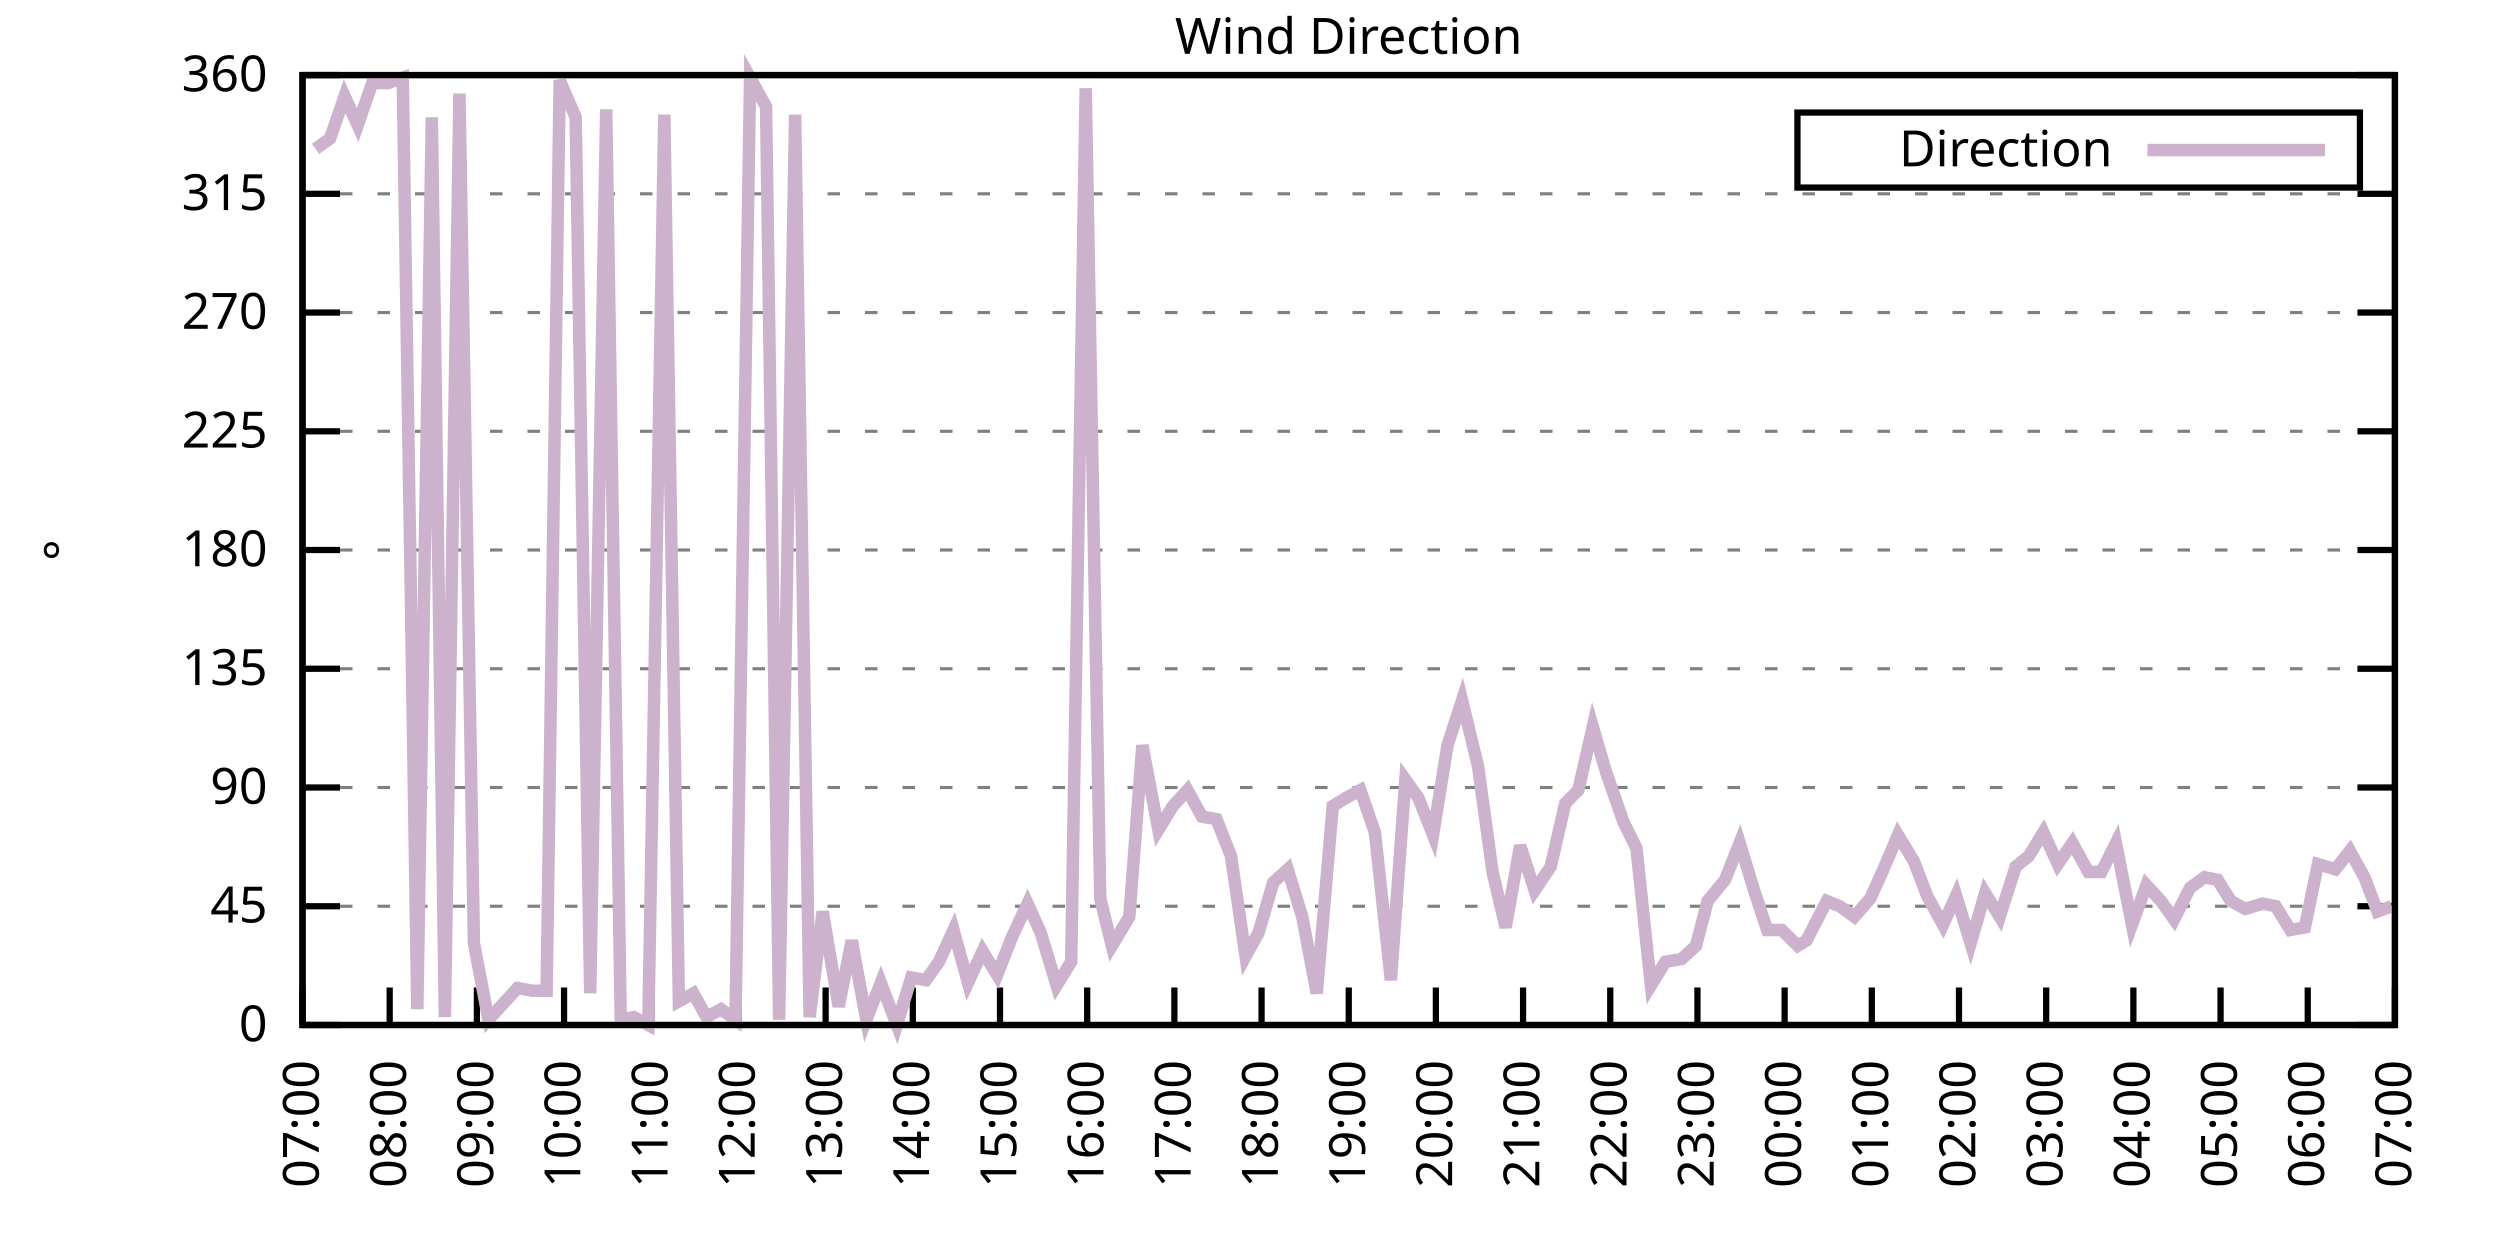
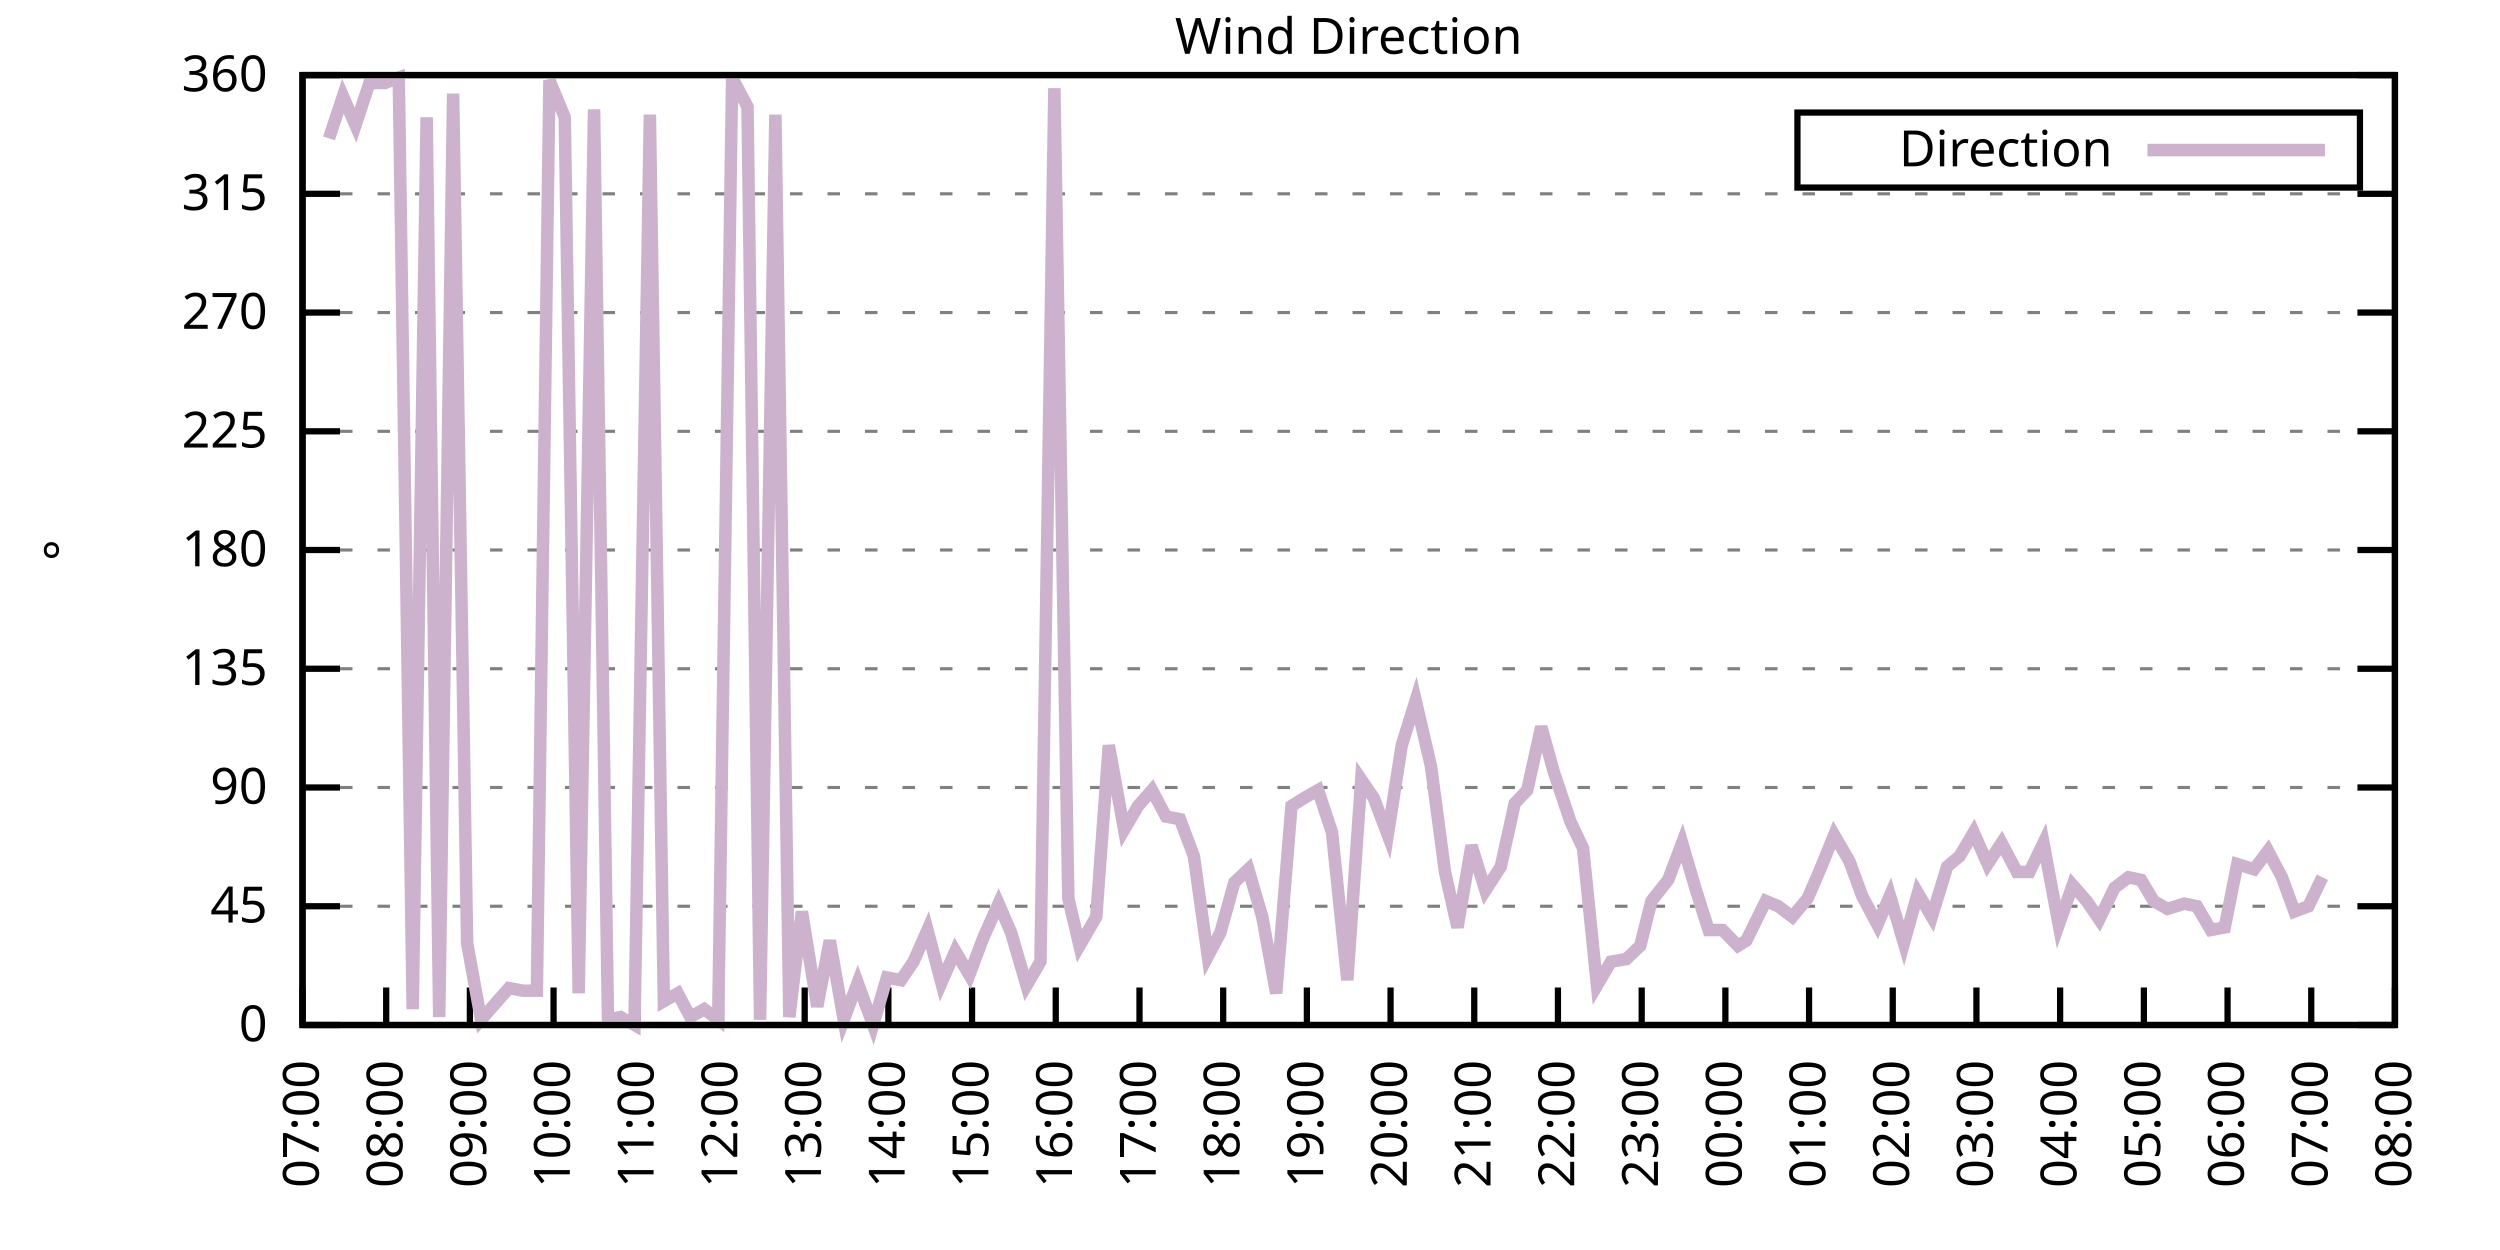
<svg xmlns="http://www.w3.org/2000/svg" xmlns:xlink="http://www.w3.org/1999/xlink" width="400" height="200" viewBox="0 0 400 200">
  <g id="gnuplot_canvas">
    <rect x="0" y="0" width="400" height="200" fill="none" />
    <defs>
      <circle id="gpDot" r="0.5" stroke-width="0.5" stroke="currentColor" />
      <path id="gpPt0" stroke-width="0.333" stroke="currentColor" d="M-1,0 h2 M0,-1 v2" />
      <path id="gpPt1" stroke-width="0.333" stroke="currentColor" d="M-1,-1 L1,1 M1,-1 L-1,1" />
      <path id="gpPt2" stroke-width="0.333" stroke="currentColor" d="M-1,0 L1,0 M0,-1 L0,1 M-1,-1 L1,1 M-1,1 L1,-1" />
      <rect id="gpPt3" stroke-width="0.333" stroke="currentColor" x="-1" y="-1" width="2" height="2" />
      <rect id="gpPt4" stroke-width="0.333" stroke="currentColor" fill="currentColor" x="-1" y="-1" width="2" height="2" />
      <circle id="gpPt5" stroke-width="0.333" stroke="currentColor" cx="0" cy="0" r="1" />
      <use xlink:href="#gpPt5" id="gpPt6" fill="currentColor" stroke="none" />
      <path id="gpPt7" stroke-width="0.333" stroke="currentColor" d="M0,-1.33 L-1.33,0.67 L1.33,0.67 z" />
      <use xlink:href="#gpPt7" id="gpPt8" fill="currentColor" stroke="none" />
      <use xlink:href="#gpPt7" id="gpPt9" stroke="currentColor" transform="rotate(180)" />
      <use xlink:href="#gpPt9" id="gpPt10" fill="currentColor" stroke="none" />
      <use xlink:href="#gpPt3" id="gpPt11" stroke="currentColor" transform="rotate(45)" />
      <use xlink:href="#gpPt11" id="gpPt12" fill="currentColor" stroke="none" />
      <path id="gpPt13" stroke-width="0.333" stroke="currentColor" d="M0,1.330 L1.265,0.411 L0.782,-1.067 L-0.782,-1.076 L-1.265,0.411 z" />
      <use xlink:href="#gpPt13" id="gpPt14" fill="currentColor" stroke="none" />
      <filter id="textbox" filterUnits="objectBoundingBox" x="0" y="0" height="1" width="1">
        <feFlood flood-color="white" flood-opacity="1" result="bgnd" />
        <feComposite in="SourceGraphic" in2="bgnd" operator="atop" />
      </filter>
      <filter id="greybox" filterUnits="objectBoundingBox" x="0" y="0" height="1" width="1">
        <feFlood flood-color="lightgrey" flood-opacity="1" result="grey" />
        <feComposite in="SourceGraphic" in2="grey" operator="atop" />
      </filter>
    </defs>
    <g fill="none" color="white" stroke="currentColor" stroke-width="1.00" stroke-linecap="butt" stroke-linejoin="miter">
</g>
    <g fill="none" color="black" stroke="currentColor" stroke-width="1.00" stroke-linecap="butt" stroke-linejoin="miter">
      <g stroke="none" shape-rendering="crispEdges">
        <polygon fill="rgb(255, 255, 255)" points="48.40,164.00 383.18,164.00 383.18,12.02 48.40,12.02 " />
      </g>
    </g>
    <g fill="none" color="black" stroke="currentColor" stroke-width="1.00" stroke-linecap="butt" stroke-linejoin="miter">
</g>
    <g fill="none" color="black" stroke="black" stroke-width="0.50" stroke-linecap="butt" stroke-linejoin="miter">
</g>
    <g fill="none" color="gray" stroke="currentColor" stroke-width="0.50" stroke-linecap="butt" stroke-linejoin="miter">
      <path stroke="gray" stroke-dasharray="2,4" class="gridline" d="M48.40,164.00 L383.19,164.00  " />
    </g>
    <g fill="none" color="gray" stroke="gray" stroke-width="1.00" stroke-linecap="butt" stroke-linejoin="miter">
</g>
    <g fill="none" color="black" stroke="currentColor" stroke-width="1.00" stroke-linecap="butt" stroke-linejoin="miter">
      <path stroke="black" d="M48.40,164.00 L54.40,164.00 M383.19,164.00 L377.19,164.00  " />
      <g transform="translate(42.80,166.60)" stroke="none" fill="black" font-family="Sans" font-size="8.00" text-anchor="end">
        <text>
          <tspan font-family="Sans"> 0</tspan>
        </text>
      </g>
    </g>
    <g fill="none" color="black" stroke="currentColor" stroke-width="1.00" stroke-linecap="butt" stroke-linejoin="miter">
</g>
    <g fill="none" color="black" stroke="black" stroke-width="0.50" stroke-linecap="butt" stroke-linejoin="miter">
</g>
    <g fill="none" color="gray" stroke="currentColor" stroke-width="0.50" stroke-linecap="butt" stroke-linejoin="miter">
      <path stroke="gray" stroke-dasharray="2,4" class="gridline" d="M48.40,145.00 L383.19,145.00  " />
    </g>
    <g fill="none" color="gray" stroke="gray" stroke-width="1.00" stroke-linecap="butt" stroke-linejoin="miter">
</g>
    <g fill="none" color="black" stroke="currentColor" stroke-width="1.00" stroke-linecap="butt" stroke-linejoin="miter">
      <path stroke="black" d="M48.40,145.00 L54.40,145.00 M383.19,145.00 L377.19,145.00  " />
      <g transform="translate(42.80,147.60)" stroke="none" fill="black" font-family="Sans" font-size="8.00" text-anchor="end">
        <text>
          <tspan font-family="Sans"> 45</tspan>
        </text>
      </g>
    </g>
    <g fill="none" color="black" stroke="currentColor" stroke-width="1.00" stroke-linecap="butt" stroke-linejoin="miter">
</g>
    <g fill="none" color="black" stroke="black" stroke-width="0.50" stroke-linecap="butt" stroke-linejoin="miter">
</g>
    <g fill="none" color="gray" stroke="currentColor" stroke-width="0.50" stroke-linecap="butt" stroke-linejoin="miter">
      <path stroke="gray" stroke-dasharray="2,4" class="gridline" d="M48.40,126.00 L383.19,126.00  " />
    </g>
    <g fill="none" color="gray" stroke="gray" stroke-width="1.00" stroke-linecap="butt" stroke-linejoin="miter">
</g>
    <g fill="none" color="black" stroke="currentColor" stroke-width="1.00" stroke-linecap="butt" stroke-linejoin="miter">
      <path stroke="black" d="M48.40,126.00 L54.40,126.00 M383.19,126.00 L377.19,126.00  " />
      <g transform="translate(42.80,128.60)" stroke="none" fill="black" font-family="Sans" font-size="8.00" text-anchor="end">
        <text>
          <tspan font-family="Sans"> 90</tspan>
        </text>
      </g>
    </g>
    <g fill="none" color="black" stroke="currentColor" stroke-width="1.00" stroke-linecap="butt" stroke-linejoin="miter">
</g>
    <g fill="none" color="black" stroke="black" stroke-width="0.50" stroke-linecap="butt" stroke-linejoin="miter">
</g>
    <g fill="none" color="gray" stroke="currentColor" stroke-width="0.50" stroke-linecap="butt" stroke-linejoin="miter">
      <path stroke="gray" stroke-dasharray="2,4" class="gridline" d="M48.40,107.00 L383.19,107.00  " />
    </g>
    <g fill="none" color="gray" stroke="gray" stroke-width="1.00" stroke-linecap="butt" stroke-linejoin="miter">
</g>
    <g fill="none" color="black" stroke="currentColor" stroke-width="1.00" stroke-linecap="butt" stroke-linejoin="miter">
      <path stroke="black" d="M48.40,107.00 L54.40,107.00 M383.19,107.00 L377.19,107.00  " />
      <g transform="translate(42.80,109.60)" stroke="none" fill="black" font-family="Sans" font-size="8.00" text-anchor="end">
        <text>
          <tspan font-family="Sans"> 135</tspan>
        </text>
      </g>
    </g>
    <g fill="none" color="black" stroke="currentColor" stroke-width="1.00" stroke-linecap="butt" stroke-linejoin="miter">
</g>
    <g fill="none" color="black" stroke="black" stroke-width="0.50" stroke-linecap="butt" stroke-linejoin="miter">
</g>
    <g fill="none" color="gray" stroke="currentColor" stroke-width="0.50" stroke-linecap="butt" stroke-linejoin="miter">
      <path stroke="gray" stroke-dasharray="2,4" class="gridline" d="M48.40,88.00 L383.19,88.00  " />
    </g>
    <g fill="none" color="gray" stroke="gray" stroke-width="1.00" stroke-linecap="butt" stroke-linejoin="miter">
</g>
    <g fill="none" color="black" stroke="currentColor" stroke-width="1.00" stroke-linecap="butt" stroke-linejoin="miter">
      <path stroke="black" d="M48.40,88.00 L54.40,88.00 M383.19,88.00 L377.19,88.00  " />
      <g transform="translate(42.80,90.60)" stroke="none" fill="black" font-family="Sans" font-size="8.00" text-anchor="end">
        <text>
          <tspan font-family="Sans"> 180</tspan>
        </text>
      </g>
    </g>
    <g fill="none" color="black" stroke="currentColor" stroke-width="1.00" stroke-linecap="butt" stroke-linejoin="miter">
</g>
    <g fill="none" color="black" stroke="black" stroke-width="0.50" stroke-linecap="butt" stroke-linejoin="miter">
</g>
    <g fill="none" color="gray" stroke="currentColor" stroke-width="0.50" stroke-linecap="butt" stroke-linejoin="miter">
      <path stroke="gray" stroke-dasharray="2,4" class="gridline" d="M48.40,69.01 L383.19,69.01  " />
    </g>
    <g fill="none" color="gray" stroke="gray" stroke-width="1.00" stroke-linecap="butt" stroke-linejoin="miter">
</g>
    <g fill="none" color="black" stroke="currentColor" stroke-width="1.00" stroke-linecap="butt" stroke-linejoin="miter">
      <path stroke="black" d="M48.40,69.01 L54.40,69.01 M383.19,69.01 L377.19,69.01  " />
      <g transform="translate(42.80,71.61)" stroke="none" fill="black" font-family="Sans" font-size="8.00" text-anchor="end">
        <text>
          <tspan font-family="Sans"> 225</tspan>
        </text>
      </g>
    </g>
    <g fill="none" color="black" stroke="currentColor" stroke-width="1.00" stroke-linecap="butt" stroke-linejoin="miter">
</g>
    <g fill="none" color="black" stroke="black" stroke-width="0.50" stroke-linecap="butt" stroke-linejoin="miter">
</g>
    <g fill="none" color="gray" stroke="currentColor" stroke-width="0.50" stroke-linecap="butt" stroke-linejoin="miter">
      <path stroke="gray" stroke-dasharray="2,4" class="gridline" d="M48.40,50.01 L383.19,50.01  " />
    </g>
    <g fill="none" color="gray" stroke="gray" stroke-width="1.00" stroke-linecap="butt" stroke-linejoin="miter">
</g>
    <g fill="none" color="black" stroke="currentColor" stroke-width="1.00" stroke-linecap="butt" stroke-linejoin="miter">
      <path stroke="black" d="M48.40,50.01 L54.40,50.01 M383.19,50.01 L377.19,50.01  " />
      <g transform="translate(42.80,52.61)" stroke="none" fill="black" font-family="Sans" font-size="8.00" text-anchor="end">
        <text>
          <tspan font-family="Sans"> 270</tspan>
        </text>
      </g>
    </g>
    <g fill="none" color="black" stroke="currentColor" stroke-width="1.00" stroke-linecap="butt" stroke-linejoin="miter">
</g>
    <g fill="none" color="black" stroke="black" stroke-width="0.50" stroke-linecap="butt" stroke-linejoin="miter">
</g>
    <g fill="none" color="gray" stroke="currentColor" stroke-width="0.50" stroke-linecap="butt" stroke-linejoin="miter">
      <path stroke="gray" stroke-dasharray="2,4" class="gridline" d="M48.40,31.01 L383.19,31.01  " />
    </g>
    <g fill="none" color="gray" stroke="gray" stroke-width="1.00" stroke-linecap="butt" stroke-linejoin="miter">
</g>
    <g fill="none" color="black" stroke="currentColor" stroke-width="1.00" stroke-linecap="butt" stroke-linejoin="miter">
      <path stroke="black" d="M48.40,31.01 L54.40,31.01 M383.19,31.01 L377.19,31.01  " />
      <g transform="translate(42.80,33.61)" stroke="none" fill="black" font-family="Sans" font-size="8.00" text-anchor="end">
        <text>
          <tspan font-family="Sans"> 315</tspan>
        </text>
      </g>
    </g>
    <g fill="none" color="black" stroke="currentColor" stroke-width="1.00" stroke-linecap="butt" stroke-linejoin="miter">
</g>
    <g fill="none" color="black" stroke="black" stroke-width="0.50" stroke-linecap="butt" stroke-linejoin="miter">
</g>
    <g fill="none" color="gray" stroke="currentColor" stroke-width="0.50" stroke-linecap="butt" stroke-linejoin="miter">
      <path stroke="gray" stroke-dasharray="2,4" class="gridline" d="M48.40,12.01 L383.19,12.01  " />
    </g>
    <g fill="none" color="gray" stroke="gray" stroke-width="1.00" stroke-linecap="butt" stroke-linejoin="miter">
</g>
    <g fill="none" color="black" stroke="currentColor" stroke-width="1.00" stroke-linecap="butt" stroke-linejoin="miter">
      <path stroke="black" d="M48.40,12.01 L54.40,12.01 M383.19,12.01 L377.19,12.01  " />
      <g transform="translate(42.80,14.61)" stroke="none" fill="black" font-family="Sans" font-size="8.00" text-anchor="end">
        <text>
          <tspan font-family="Sans"> 360</tspan>
        </text>
      </g>
    </g>
    <g fill="none" color="black" stroke="currentColor" stroke-width="1.00" stroke-linecap="butt" stroke-linejoin="miter">
      <path stroke="black" d="M48.40,164.00 L48.40,158.00  " />
      <g transform="translate(51.00,169.60) rotate(270.00)" stroke="none" fill="black" font-family="Sans" font-size="8.00" text-anchor="end">
        <text>
          <tspan font-family="Sans">07:00</tspan>
        </text>
      </g>
    </g>
    <g fill="none" color="black" stroke="currentColor" stroke-width="1.00" stroke-linecap="butt" stroke-linejoin="miter">
-       <path stroke="black" d="M62.35,164.00 L62.35,158.00  " />
-       <g transform="translate(64.95,169.60) rotate(270.00)" stroke="none" fill="black" font-family="Sans" font-size="8.00" text-anchor="end">
+       <path stroke="black" d="M61.79,164.00 L61.79,158.00  " />
+       <g transform="translate(64.39,169.60) rotate(270.00)" stroke="none" fill="black" font-family="Sans" font-size="8.00" text-anchor="end">
        <text>
          <tspan font-family="Sans">08:00</tspan>
        </text>
      </g>
    </g>
    <g fill="none" color="black" stroke="currentColor" stroke-width="1.00" stroke-linecap="butt" stroke-linejoin="miter">
-       <path stroke="black" d="M76.30,164.00 L76.30,158.00  " />
-       <g transform="translate(78.90,169.60) rotate(270.00)" stroke="none" fill="black" font-family="Sans" font-size="8.00" text-anchor="end">
+       <path stroke="black" d="M75.18,164.00 L75.18,158.00  " />
+       <g transform="translate(77.78,169.60) rotate(270.00)" stroke="none" fill="black" font-family="Sans" font-size="8.00" text-anchor="end">
        <text>
          <tspan font-family="Sans">09:00</tspan>
        </text>
      </g>
    </g>
    <g fill="none" color="black" stroke="currentColor" stroke-width="1.00" stroke-linecap="butt" stroke-linejoin="miter">
-       <path stroke="black" d="M90.25,164.00 L90.25,158.00  " />
-       <g transform="translate(92.85,169.60) rotate(270.00)" stroke="none" fill="black" font-family="Sans" font-size="8.00" text-anchor="end">
+       <path stroke="black" d="M88.57,164.00 L88.57,158.00  " />
+       <g transform="translate(91.17,169.60) rotate(270.00)" stroke="none" fill="black" font-family="Sans" font-size="8.00" text-anchor="end">
        <text>
          <tspan font-family="Sans">10:00</tspan>
        </text>
      </g>
    </g>
    <g fill="none" color="black" stroke="currentColor" stroke-width="1.00" stroke-linecap="butt" stroke-linejoin="miter">
-       <path stroke="black" d="M104.20,164.00 L104.20,158.00  " />
-       <g transform="translate(106.80,169.60) rotate(270.00)" stroke="none" fill="black" font-family="Sans" font-size="8.00" text-anchor="end">
+       <path stroke="black" d="M101.97,164.00 L101.97,158.00  " />
+       <g transform="translate(104.57,169.60) rotate(270.00)" stroke="none" fill="black" font-family="Sans" font-size="8.00" text-anchor="end">
        <text>
          <tspan font-family="Sans">11:00</tspan>
        </text>
      </g>
    </g>
    <g fill="none" color="black" stroke="currentColor" stroke-width="1.00" stroke-linecap="butt" stroke-linejoin="miter">
-       <path stroke="black" d="M118.15,164.00 L118.15,158.00  " />
-       <g transform="translate(120.75,169.60) rotate(270.00)" stroke="none" fill="black" font-family="Sans" font-size="8.00" text-anchor="end">
+       <path stroke="black" d="M115.36,164.00 L115.36,158.00  " />
+       <g transform="translate(117.96,169.60) rotate(270.00)" stroke="none" fill="black" font-family="Sans" font-size="8.00" text-anchor="end">
        <text>
          <tspan font-family="Sans">12:00</tspan>
        </text>
      </g>
    </g>
    <g fill="none" color="black" stroke="currentColor" stroke-width="1.00" stroke-linecap="butt" stroke-linejoin="miter">
-       <path stroke="black" d="M132.10,164.00 L132.10,158.00  " />
-       <g transform="translate(134.70,169.60) rotate(270.00)" stroke="none" fill="black" font-family="Sans" font-size="8.00" text-anchor="end">
+       <path stroke="black" d="M128.75,164.00 L128.75,158.00  " />
+       <g transform="translate(131.35,169.60) rotate(270.00)" stroke="none" fill="black" font-family="Sans" font-size="8.00" text-anchor="end">
        <text>
          <tspan font-family="Sans">13:00</tspan>
        </text>
      </g>
    </g>
    <g fill="none" color="black" stroke="currentColor" stroke-width="1.00" stroke-linecap="butt" stroke-linejoin="miter">
-       <path stroke="black" d="M146.05,164.00 L146.05,158.00  " />
-       <g transform="translate(148.65,169.60) rotate(270.00)" stroke="none" fill="black" font-family="Sans" font-size="8.00" text-anchor="end">
+       <path stroke="black" d="M142.14,164.00 L142.14,158.00  " />
+       <g transform="translate(144.74,169.60) rotate(270.00)" stroke="none" fill="black" font-family="Sans" font-size="8.00" text-anchor="end">
        <text>
          <tspan font-family="Sans">14:00</tspan>
        </text>
      </g>
    </g>
    <g fill="none" color="black" stroke="currentColor" stroke-width="1.00" stroke-linecap="butt" stroke-linejoin="miter">
-       <path stroke="black" d="M160.00,164.00 L160.00,158.00  " />
-       <g transform="translate(162.60,169.60) rotate(270.00)" stroke="none" fill="black" font-family="Sans" font-size="8.00" text-anchor="end">
+       <path stroke="black" d="M155.53,164.00 L155.53,158.00  " />
+       <g transform="translate(158.13,169.60) rotate(270.00)" stroke="none" fill="black" font-family="Sans" font-size="8.00" text-anchor="end">
        <text>
          <tspan font-family="Sans">15:00</tspan>
        </text>
      </g>
    </g>
    <g fill="none" color="black" stroke="currentColor" stroke-width="1.00" stroke-linecap="butt" stroke-linejoin="miter">
-       <path stroke="black" d="M173.95,164.00 L173.95,158.00  " />
-       <g transform="translate(176.55,169.60) rotate(270.00)" stroke="none" fill="black" font-family="Sans" font-size="8.00" text-anchor="end">
+       <path stroke="black" d="M168.92,164.00 L168.92,158.00  " />
+       <g transform="translate(171.52,169.60) rotate(270.00)" stroke="none" fill="black" font-family="Sans" font-size="8.00" text-anchor="end">
        <text>
          <tspan font-family="Sans">16:00</tspan>
        </text>
      </g>
    </g>
    <g fill="none" color="black" stroke="currentColor" stroke-width="1.00" stroke-linecap="butt" stroke-linejoin="miter">
-       <path stroke="black" d="M187.90,164.00 L187.90,158.00  " />
-       <g transform="translate(190.50,169.60) rotate(270.00)" stroke="none" fill="black" font-family="Sans" font-size="8.00" text-anchor="end">
+       <path stroke="black" d="M182.32,164.00 L182.32,158.00  " />
+       <g transform="translate(184.92,169.60) rotate(270.00)" stroke="none" fill="black" font-family="Sans" font-size="8.00" text-anchor="end">
        <text>
          <tspan font-family="Sans">17:00</tspan>
        </text>
      </g>
    </g>
    <g fill="none" color="black" stroke="currentColor" stroke-width="1.00" stroke-linecap="butt" stroke-linejoin="miter">
-       <path stroke="black" d="M201.85,164.00 L201.85,158.00  " />
-       <g transform="translate(204.45,169.60) rotate(270.00)" stroke="none" fill="black" font-family="Sans" font-size="8.00" text-anchor="end">
+       <path stroke="black" d="M195.71,164.00 L195.71,158.00  " />
+       <g transform="translate(198.31,169.60) rotate(270.00)" stroke="none" fill="black" font-family="Sans" font-size="8.00" text-anchor="end">
        <text>
          <tspan font-family="Sans">18:00</tspan>
        </text>
      </g>
    </g>
    <g fill="none" color="black" stroke="currentColor" stroke-width="1.00" stroke-linecap="butt" stroke-linejoin="miter">
-       <path stroke="black" d="M215.80,164.00 L215.80,158.00  " />
-       <g transform="translate(218.40,169.60) rotate(270.00)" stroke="none" fill="black" font-family="Sans" font-size="8.00" text-anchor="end">
+       <path stroke="black" d="M209.10,164.00 L209.10,158.00  " />
+       <g transform="translate(211.70,169.60) rotate(270.00)" stroke="none" fill="black" font-family="Sans" font-size="8.00" text-anchor="end">
        <text>
          <tspan font-family="Sans">19:00</tspan>
        </text>
      </g>
    </g>
    <g fill="none" color="black" stroke="currentColor" stroke-width="1.00" stroke-linecap="butt" stroke-linejoin="miter">
-       <path stroke="black" d="M229.74,164.00 L229.74,158.00  " />
-       <g transform="translate(232.34,169.60) rotate(270.00)" stroke="none" fill="black" font-family="Sans" font-size="8.00" text-anchor="end">
+       <path stroke="black" d="M222.49,164.00 L222.49,158.00  " />
+       <g transform="translate(225.09,169.60) rotate(270.00)" stroke="none" fill="black" font-family="Sans" font-size="8.00" text-anchor="end">
        <text>
          <tspan font-family="Sans">20:00</tspan>
        </text>
      </g>
    </g>
    <g fill="none" color="black" stroke="currentColor" stroke-width="1.00" stroke-linecap="butt" stroke-linejoin="miter">
-       <path stroke="black" d="M243.69,164.00 L243.69,158.00  " />
-       <g transform="translate(246.29,169.60) rotate(270.00)" stroke="none" fill="black" font-family="Sans" font-size="8.00" text-anchor="end">
+       <path stroke="black" d="M235.88,164.00 L235.88,158.00  " />
+       <g transform="translate(238.48,169.60) rotate(270.00)" stroke="none" fill="black" font-family="Sans" font-size="8.00" text-anchor="end">
        <text>
          <tspan font-family="Sans">21:00</tspan>
        </text>
      </g>
    </g>
    <g fill="none" color="black" stroke="currentColor" stroke-width="1.00" stroke-linecap="butt" stroke-linejoin="miter">
-       <path stroke="black" d="M257.64,164.00 L257.64,158.00  " />
-       <g transform="translate(260.24,169.60) rotate(270.00)" stroke="none" fill="black" font-family="Sans" font-size="8.00" text-anchor="end">
+       <path stroke="black" d="M249.27,164.00 L249.27,158.00  " />
+       <g transform="translate(251.87,169.60) rotate(270.00)" stroke="none" fill="black" font-family="Sans" font-size="8.00" text-anchor="end">
        <text>
          <tspan font-family="Sans">22:00</tspan>
        </text>
      </g>
    </g>
    <g fill="none" color="black" stroke="currentColor" stroke-width="1.00" stroke-linecap="butt" stroke-linejoin="miter">
-       <path stroke="black" d="M271.59,164.00 L271.59,158.00  " />
-       <g transform="translate(274.19,169.60) rotate(270.00)" stroke="none" fill="black" font-family="Sans" font-size="8.00" text-anchor="end">
+       <path stroke="black" d="M262.67,164.00 L262.67,158.00  " />
+       <g transform="translate(265.27,169.60) rotate(270.00)" stroke="none" fill="black" font-family="Sans" font-size="8.00" text-anchor="end">
        <text>
          <tspan font-family="Sans">23:00</tspan>
        </text>
      </g>
    </g>
    <g fill="none" color="black" stroke="currentColor" stroke-width="1.00" stroke-linecap="butt" stroke-linejoin="miter">
-       <path stroke="black" d="M285.54,164.00 L285.54,158.00  " />
-       <g transform="translate(288.14,169.60) rotate(270.00)" stroke="none" fill="black" font-family="Sans" font-size="8.00" text-anchor="end">
+       <path stroke="black" d="M276.06,164.00 L276.06,158.00  " />
+       <g transform="translate(278.66,169.60) rotate(270.00)" stroke="none" fill="black" font-family="Sans" font-size="8.00" text-anchor="end">
        <text>
          <tspan font-family="Sans">00:00</tspan>
        </text>
      </g>
    </g>
    <g fill="none" color="black" stroke="currentColor" stroke-width="1.00" stroke-linecap="butt" stroke-linejoin="miter">
-       <path stroke="black" d="M299.49,164.00 L299.49,158.00  " />
-       <g transform="translate(302.09,169.60) rotate(270.00)" stroke="none" fill="black" font-family="Sans" font-size="8.00" text-anchor="end">
+       <path stroke="black" d="M289.45,164.00 L289.45,158.00  " />
+       <g transform="translate(292.05,169.60) rotate(270.00)" stroke="none" fill="black" font-family="Sans" font-size="8.00" text-anchor="end">
        <text>
          <tspan font-family="Sans">01:00</tspan>
        </text>
      </g>
    </g>
    <g fill="none" color="black" stroke="currentColor" stroke-width="1.00" stroke-linecap="butt" stroke-linejoin="miter">
-       <path stroke="black" d="M313.44,164.00 L313.44,158.00  " />
-       <g transform="translate(316.04,169.60) rotate(270.00)" stroke="none" fill="black" font-family="Sans" font-size="8.00" text-anchor="end">
+       <path stroke="black" d="M302.84,164.00 L302.84,158.00  " />
+       <g transform="translate(305.44,169.60) rotate(270.00)" stroke="none" fill="black" font-family="Sans" font-size="8.00" text-anchor="end">
        <text>
          <tspan font-family="Sans">02:00</tspan>
        </text>
      </g>
    </g>
    <g fill="none" color="black" stroke="currentColor" stroke-width="1.00" stroke-linecap="butt" stroke-linejoin="miter">
-       <path stroke="black" d="M327.39,164.00 L327.39,158.00  " />
-       <g transform="translate(329.99,169.60) rotate(270.00)" stroke="none" fill="black" font-family="Sans" font-size="8.00" text-anchor="end">
+       <path stroke="black" d="M316.23,164.00 L316.23,158.00  " />
+       <g transform="translate(318.83,169.60) rotate(270.00)" stroke="none" fill="black" font-family="Sans" font-size="8.00" text-anchor="end">
        <text>
          <tspan font-family="Sans">03:00</tspan>
        </text>
      </g>
    </g>
    <g fill="none" color="black" stroke="currentColor" stroke-width="1.00" stroke-linecap="butt" stroke-linejoin="miter">
-       <path stroke="black" d="M341.34,164.00 L341.34,158.00  " />
-       <g transform="translate(343.94,169.60) rotate(270.00)" stroke="none" fill="black" font-family="Sans" font-size="8.00" text-anchor="end">
+       <path stroke="black" d="M329.62,164.00 L329.62,158.00  " />
+       <g transform="translate(332.22,169.60) rotate(270.00)" stroke="none" fill="black" font-family="Sans" font-size="8.00" text-anchor="end">
        <text>
          <tspan font-family="Sans">04:00</tspan>
        </text>
      </g>
    </g>
    <g fill="none" color="black" stroke="currentColor" stroke-width="1.00" stroke-linecap="butt" stroke-linejoin="miter">
-       <path stroke="black" d="M355.29,164.00 L355.29,158.00  " />
-       <g transform="translate(357.89,169.60) rotate(270.00)" stroke="none" fill="black" font-family="Sans" font-size="8.00" text-anchor="end">
+       <path stroke="black" d="M343.02,164.00 L343.02,158.00  " />
+       <g transform="translate(345.62,169.60) rotate(270.00)" stroke="none" fill="black" font-family="Sans" font-size="8.00" text-anchor="end">
        <text>
          <tspan font-family="Sans">05:00</tspan>
        </text>
      </g>
    </g>
    <g fill="none" color="black" stroke="currentColor" stroke-width="1.00" stroke-linecap="butt" stroke-linejoin="miter">
-       <path stroke="black" d="M369.24,164.00 L369.24,158.00  " />
-       <g transform="translate(371.84,169.60) rotate(270.00)" stroke="none" fill="black" font-family="Sans" font-size="8.00" text-anchor="end">
+       <path stroke="black" d="M356.41,164.00 L356.41,158.00  " />
+       <g transform="translate(359.01,169.60) rotate(270.00)" stroke="none" fill="black" font-family="Sans" font-size="8.00" text-anchor="end">
        <text>
          <tspan font-family="Sans">06:00</tspan>
+         </text>
+       </g>
+     </g>
+     <g fill="none" color="black" stroke="currentColor" stroke-width="1.00" stroke-linecap="butt" stroke-linejoin="miter">
+       <path stroke="black" d="M369.80,164.00 L369.80,158.00  " />
+       <g transform="translate(372.40,169.60) rotate(270.00)" stroke="none" fill="black" font-family="Sans" font-size="8.00" text-anchor="end">
+         <text>
+           <tspan font-family="Sans">07:00</tspan>
        </text>
      </g>
    </g>
    <g fill="none" color="black" stroke="currentColor" stroke-width="1.00" stroke-linecap="butt" stroke-linejoin="miter">
      <path stroke="black" d="M383.19,164.00 L383.19,158.00  " />
      <g transform="translate(385.79,169.60) rotate(270.00)" stroke="none" fill="black" font-family="Sans" font-size="8.00" text-anchor="end">
        <text>
-           <tspan font-family="Sans">07:00</tspan>
+           <tspan font-family="Sans">08:00</tspan>
        </text>
      </g>
    </g>
    <g fill="none" color="black" stroke="currentColor" stroke-width="1.00" stroke-linecap="butt" stroke-linejoin="miter">
</g>
    <g fill="none" color="black" stroke="currentColor" stroke-width="1.00" stroke-linecap="butt" stroke-linejoin="miter">
      <path stroke="black" d="M48.40,12.01 L48.40,164.00 L383.19,164.00 L383.19,12.01 L48.40,12.01 Z  " />
    </g>
    <g fill="none" color="black" stroke="currentColor" stroke-width="1.00" stroke-linecap="butt" stroke-linejoin="miter">
</g>
    <g fill="none" color="black" stroke="currentColor" stroke-width="1.00" stroke-linecap="butt" stroke-linejoin="miter">
      <path stroke="black" d="M287.59,30.01 L287.59,18.01 L377.59,18.01 L377.59,30.01 L287.59,30.01 Z  " />
    </g>
    <g id="Wind_direction_plot_1">
      <g fill="none" color="white" stroke="black" stroke-width="2.00" stroke-linecap="butt" stroke-linejoin="miter">
</g>
      <g fill="none" color="black" stroke="currentColor" stroke-width="2.00" stroke-linecap="butt" stroke-linejoin="miter">
        <g transform="translate(337.99,26.61)" stroke="none" fill="black" font-family="Sans" font-size="8.00" text-anchor="end">
          <text>
            <tspan font-family="Sans">Direction</tspan>
          </text>
        </g>
      </g>
      <g fill="none" color="black" stroke="currentColor" stroke-width="2.00" stroke-linecap="butt" stroke-linejoin="miter">
-         <path stroke="rgb(204, 178, 204)" d="M343.59,24.01 L371.99,24.01 M50.49,23.83 L52.82,22.14 L55.14,15.39 L57.23,20.03 L59.56,13.28 L62.12,13.28   L64.44,12.43 L66.77,161.47 L69.09,18.77 L71.18,162.73 L73.51,14.97 L75.83,150.91 L78.16,163.16 L80.48,160.62   L82.81,158.09 L85.13,158.51 L87.46,158.51 L89.55,12.85 L92.11,18.77 L94.43,158.93 L96.99,17.50 L99.32,163.16   L101.41,162.73 L103.73,164.00 L106.29,18.34 L108.62,160.20 L110.94,158.93 L113.03,162.73 L115.36,161.47 L117.68,163.16   L120.01,12.43 L122.57,17.08 L124.66,163.16 L127.22,18.34 L129.54,162.73 L131.63,145.85 L134.19,161.04 L136.28,150.49   L138.61,163.16 L140.93,157.24 L143.49,164.00 L145.81,156.40 L148.14,156.82 L150.23,153.87 L152.56,148.80 L154.88,157.24   L157.21,152.18 L159.53,155.98 L161.86,150.07 L164.41,144.58 L166.51,149.22 L169.06,157.67 L171.39,153.87 L173.71,14.12   L176.04,143.73 L177.90,151.33 L180.69,146.69 L182.78,119.25 L185.34,132.76 L187.66,128.96 L189.99,126.42 L192.31,130.65   L194.64,131.07 L196.96,136.98 L199.29,153.02 L201.38,149.22 L203.71,141.20 L206.03,139.09 L208.36,146.69 L210.68,158.93   L213.24,128.96 L215.33,127.69 L217.65,126.42 L219.98,133.18 L222.54,156.82 L224.86,124.74 L226.95,127.69 L229.28,133.60   L231.60,119.25 L233.93,112.07 L236.49,122.62 L238.81,139.51 L240.90,148.38 L243.23,135.29 L245.55,142.47 L248.11,138.67   L250.44,128.54 L252.53,126.42 L254.85,116.29 L256.95,123.47 L259.74,131.49 L261.83,135.71 L264.15,157.67 L266.48,153.87   L269.04,153.45 L271.36,151.33 L273.22,144.16 L276.01,140.78 L278.34,134.87 L280.66,142.47 L282.75,148.80 L285.08,148.80   L287.64,151.33 L289.03,150.49 L292.29,144.16 L294.38,145.00 L296.70,146.69 L299.26,143.73 L301.35,139.09 L303.68,133.60   L306.23,137.82 L308.33,143.31 L310.88,147.96 L312.98,143.31 L315.30,150.91 L317.63,142.89 L319.95,146.69 L322.51,138.67   L324.60,136.98 L326.93,133.18 L329.25,138.25 L331.58,134.87 L334.13,139.51 L336.23,139.51 L338.55,134.87 L341.11,147.96   L343.43,141.62 L345.76,144.16 L347.85,147.11 L350.41,142.05 L352.73,140.36 L354.83,140.78 L356.92,144.16 L359.24,145.42   L362.03,144.58 L364.13,145.00 L366.45,148.80 L368.78,148.38 L370.87,138.25 L373.66,139.09 L375.98,136.14 L378.31,140.36   L380.40,145.85 L382.73,145.00  " />
+         <path stroke="rgb(204, 178, 204)" d="M343.59,24.01 L371.99,24.01 M52.64,22.14 L54.87,15.39 L56.88,20.03 L59.11,13.28 L61.57,13.28 L63.80,12.43   L66.03,161.47 L68.26,18.77 L70.27,162.73 L72.50,14.97 L74.74,150.91 L76.97,163.16 L79.20,160.62 L81.43,158.09   L83.66,158.51 L85.90,158.51 L87.91,12.85 L90.36,18.77 L92.59,158.93 L95.05,17.50 L97.28,163.16 L99.29,162.73   L101.52,164.00 L103.98,18.34 L106.21,160.20 L108.44,158.93 L110.45,162.73 L112.68,161.47 L114.91,163.16 L117.14,12.43   L119.60,17.08 L121.61,163.16 L124.06,18.34 L126.29,162.73 L128.30,145.85 L130.76,161.04 L132.77,150.49 L135.00,163.16   L137.23,157.24 L139.69,164.00 L141.92,156.40 L144.15,156.82 L146.16,153.87 L148.39,148.80 L150.62,157.24 L152.85,152.18   L155.09,155.98 L157.32,150.07 L159.77,144.58 L161.78,149.22 L164.24,157.67 L166.47,153.87 L168.70,14.12 L170.93,143.73   L172.72,151.33 L175.40,146.69 L177.41,119.25 L179.86,132.76 L182.09,128.96 L184.32,126.42 L186.56,130.65 L188.79,131.07   L191.02,136.98 L193.25,153.02 L195.26,149.22 L197.49,141.20 L199.73,139.09 L201.96,146.69 L204.19,158.93 L206.64,128.96   L208.65,127.69 L210.88,126.42 L213.12,133.18 L215.57,156.82 L217.80,124.74 L219.81,127.69 L222.04,133.60 L224.28,119.25   L226.51,112.07 L228.96,122.62 L231.20,139.51 L233.20,148.38 L235.44,135.29 L237.67,142.47 L240.12,138.67 L242.36,128.54   L244.36,126.42 L246.60,116.29 L248.60,123.47 L251.28,131.49 L253.29,135.71 L255.52,157.67 L257.76,153.87 L260.21,153.45   L262.44,151.33 L264.23,144.16 L266.91,140.78 L269.14,134.87 L271.37,142.47 L273.38,148.80 L275.61,148.80 L278.07,151.33   L279.41,150.49 L282.53,144.16 L284.54,145.00 L286.77,146.69 L289.23,143.73 L291.23,139.09 L293.47,133.60 L295.92,137.82   L297.93,143.31 L300.39,147.96 L302.39,143.31 L304.63,150.91 L306.86,142.89 L309.09,146.69 L311.54,138.67 L313.55,136.98   L315.79,133.18 L318.02,138.25 L320.25,134.87 L322.70,139.51 L324.71,139.51 L326.95,134.87 L329.40,147.96 L331.63,141.62   L333.86,144.16 L335.87,147.11 L338.33,142.05 L340.56,140.36 L342.57,140.78 L344.58,144.16 L346.81,145.42 L349.49,144.58   L351.50,145.00 L353.73,148.80 L355.96,148.38 L357.97,138.25 L360.65,139.09 L362.88,136.14 L365.11,140.36 L367.12,145.85   L369.35,145.00 L371.58,140.36  " />
      </g>
    </g>
    <g fill="none" color="black" stroke="currentColor" stroke-width="2.00" stroke-linecap="butt" stroke-linejoin="miter">
</g>
    <g fill="none" color="black" stroke="black" stroke-width="1.00" stroke-linecap="butt" stroke-linejoin="miter">
</g>
    <g fill="none" color="black" stroke="currentColor" stroke-width="1.00" stroke-linecap="butt" stroke-linejoin="miter">
      <path stroke="black" d="M48.40,12.01 L48.40,164.00 L383.19,164.00 L383.19,12.01 L48.40,12.01 Z  " />
      <g transform="translate(12.80,88.01) rotate(270.00)" stroke="none" fill="black" font-family="Sans" font-size="8.00" text-anchor="middle">
        <text>
          <tspan font-family="Sans">°</tspan>
        </text>
      </g>
    </g>
    <g fill="none" color="black" stroke="currentColor" stroke-width="1.00" stroke-linecap="butt" stroke-linejoin="miter">
</g>
    <g fill="none" color="black" stroke="currentColor" stroke-width="1.00" stroke-linecap="butt" stroke-linejoin="miter">
      <g transform="translate(215.79,8.61)" stroke="none" fill="black" font-family="Sans" font-size="8.00" text-anchor="middle">
        <text>
          <tspan font-family="Sans">Wind Direction</tspan>
        </text>
      </g>
    </g>
    <g fill="none" color="black" stroke="currentColor" stroke-width="1.00" stroke-linecap="butt" stroke-linejoin="miter">
</g>
  </g>
</svg>
